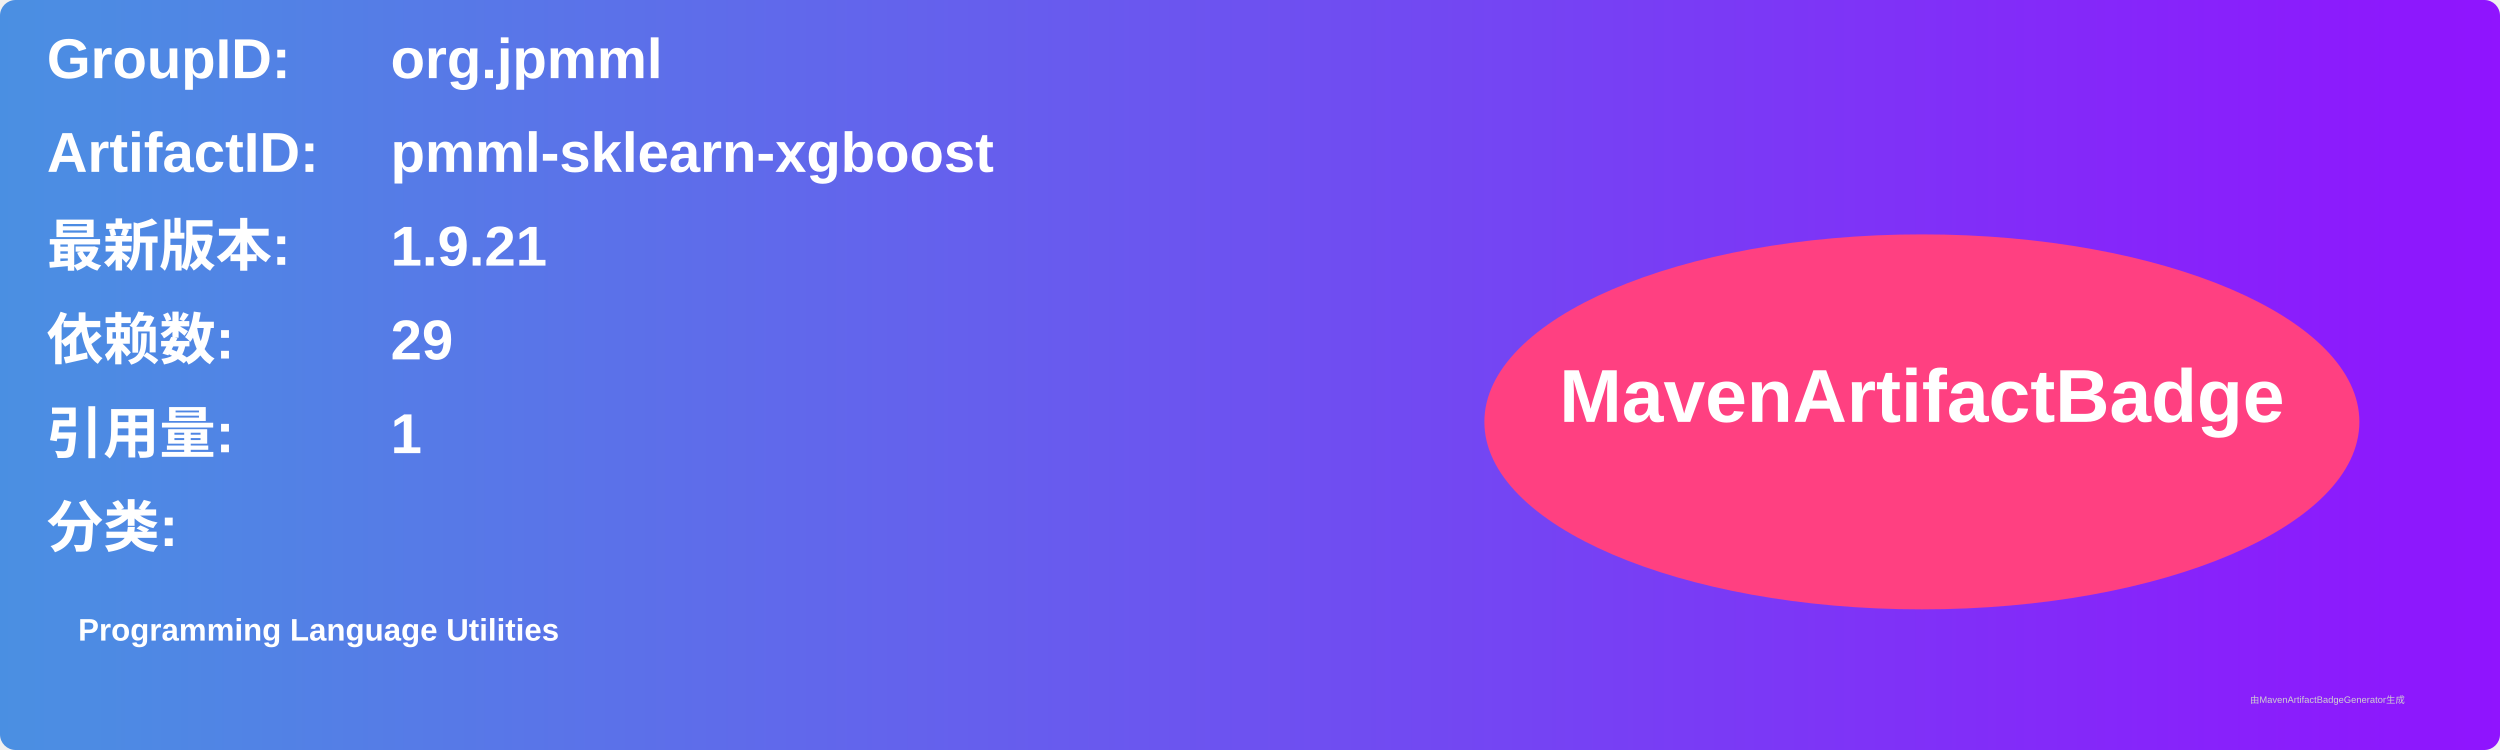
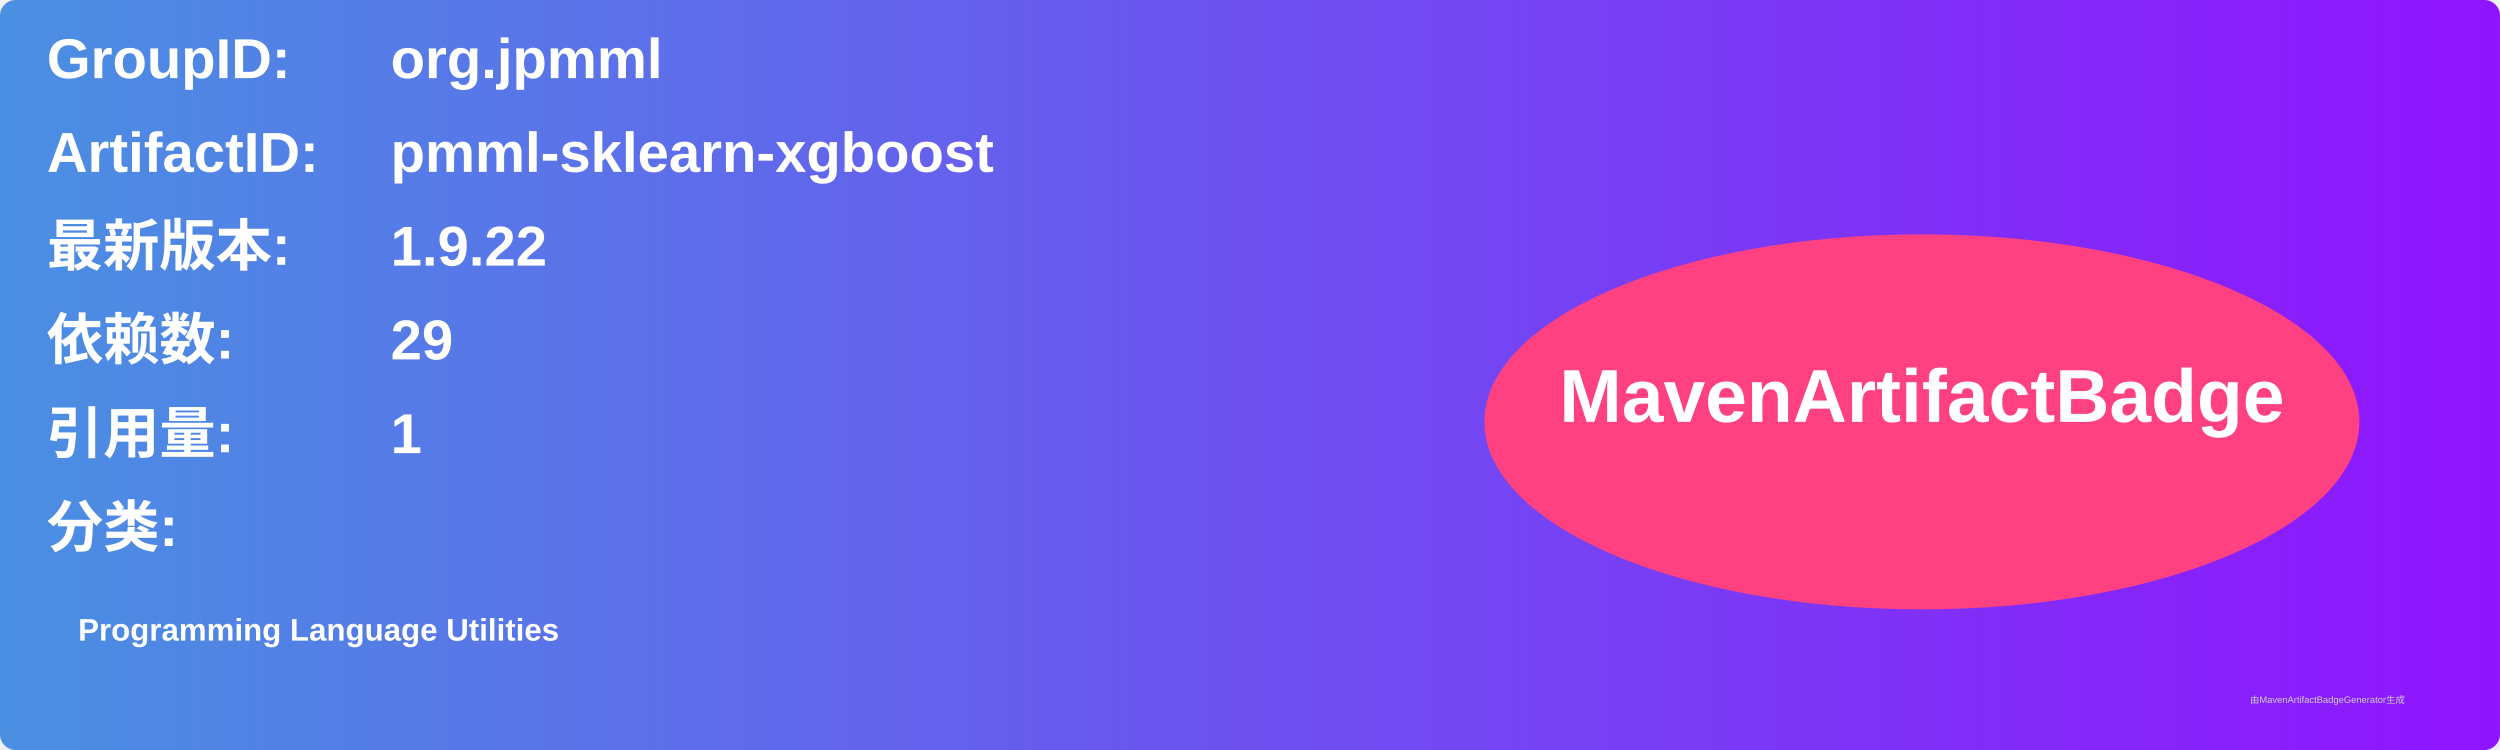
<svg xmlns="http://www.w3.org/2000/svg" width="800" height="240" viewBox="0 0 800 240">
  <linearGradient id="grad" x1="0%" y1="0%" x2="100%" y2="0%">
    <stop offset="0%" stop-color="#4a90e2" />
    <stop offset="100%" stop-color="#9013fe" />
  </linearGradient>
  <rect width="100%" height="100%" rx="5" ry="5" fill="url(#grad)" />
  <g transform="translate(15, 15)">
    <text x="0" y="10" font-family="Arial" font-size="18" fill="white" font-weight="bold" width="260">GroupID:</text>
    <text x="110" y="10" font-family="Arial" font-size="18" fill="white" font-weight="bold" width="460">org.jpmml</text>
    <text x="0" y="40" font-family="Arial" font-size="18" fill="white" font-weight="bold" width="260">ArtifactID:</text>
    <text x="110" y="40" font-family="Arial" font-size="18" fill="white" font-weight="bold" width="460">pmml-sklearn-xgboost</text>
    <text x="0" y="70" font-family="Arial" font-size="18" fill="white" font-weight="bold">最新版本:</text>
    <text x="110" y="70" font-family="Arial" font-size="18" fill="white" font-weight="bold">
-       <tspan font-weight="bold">1.9.21</tspan>
+       <tspan font-weight="bold">1.9.22</tspan>
    </text>
    <text x="0" y="100" font-family="Arial" font-size="18" fill="white" font-weight="bold">依赖数: </text>
    <text x="110" y="100" font-family="Arial" font-size="18" fill="white">
      <tspan font-weight="bold">29</tspan>
    </text>
    <text x="0" y="130" font-family="Arial" font-size="18" fill="white" font-weight="bold">引用量: </text>
    <text x="110" y="130" font-family="Arial" font-size="18" fill="white">
      <tspan font-weight="bold">1</tspan>
    </text>
    <text x="0" y="160" font-family="Arial" font-size="18" fill="white" font-weight="bold">分类:</text>
    <text x="10" y="190" font-family="Arial" font-size="10" fill="white">
      <tspan font-weight="bold">Programming Language Utilities</tspan>
    </text>
    <ellipse cx="600" cy="120" rx="140" ry="60" fill="#ff4081" />
    <text x="600" y="120" text-anchor="middle" font-family="Arial" font-size="24" fill="white" font-weight="bold">MavenArtifactBadge</text>
  </g>
  <text x="720" y="225" font-family="Arial" font-size="3" fill="#d0d0d0">由MavenArtifactBadgeGenerator生成</text>
</svg>
